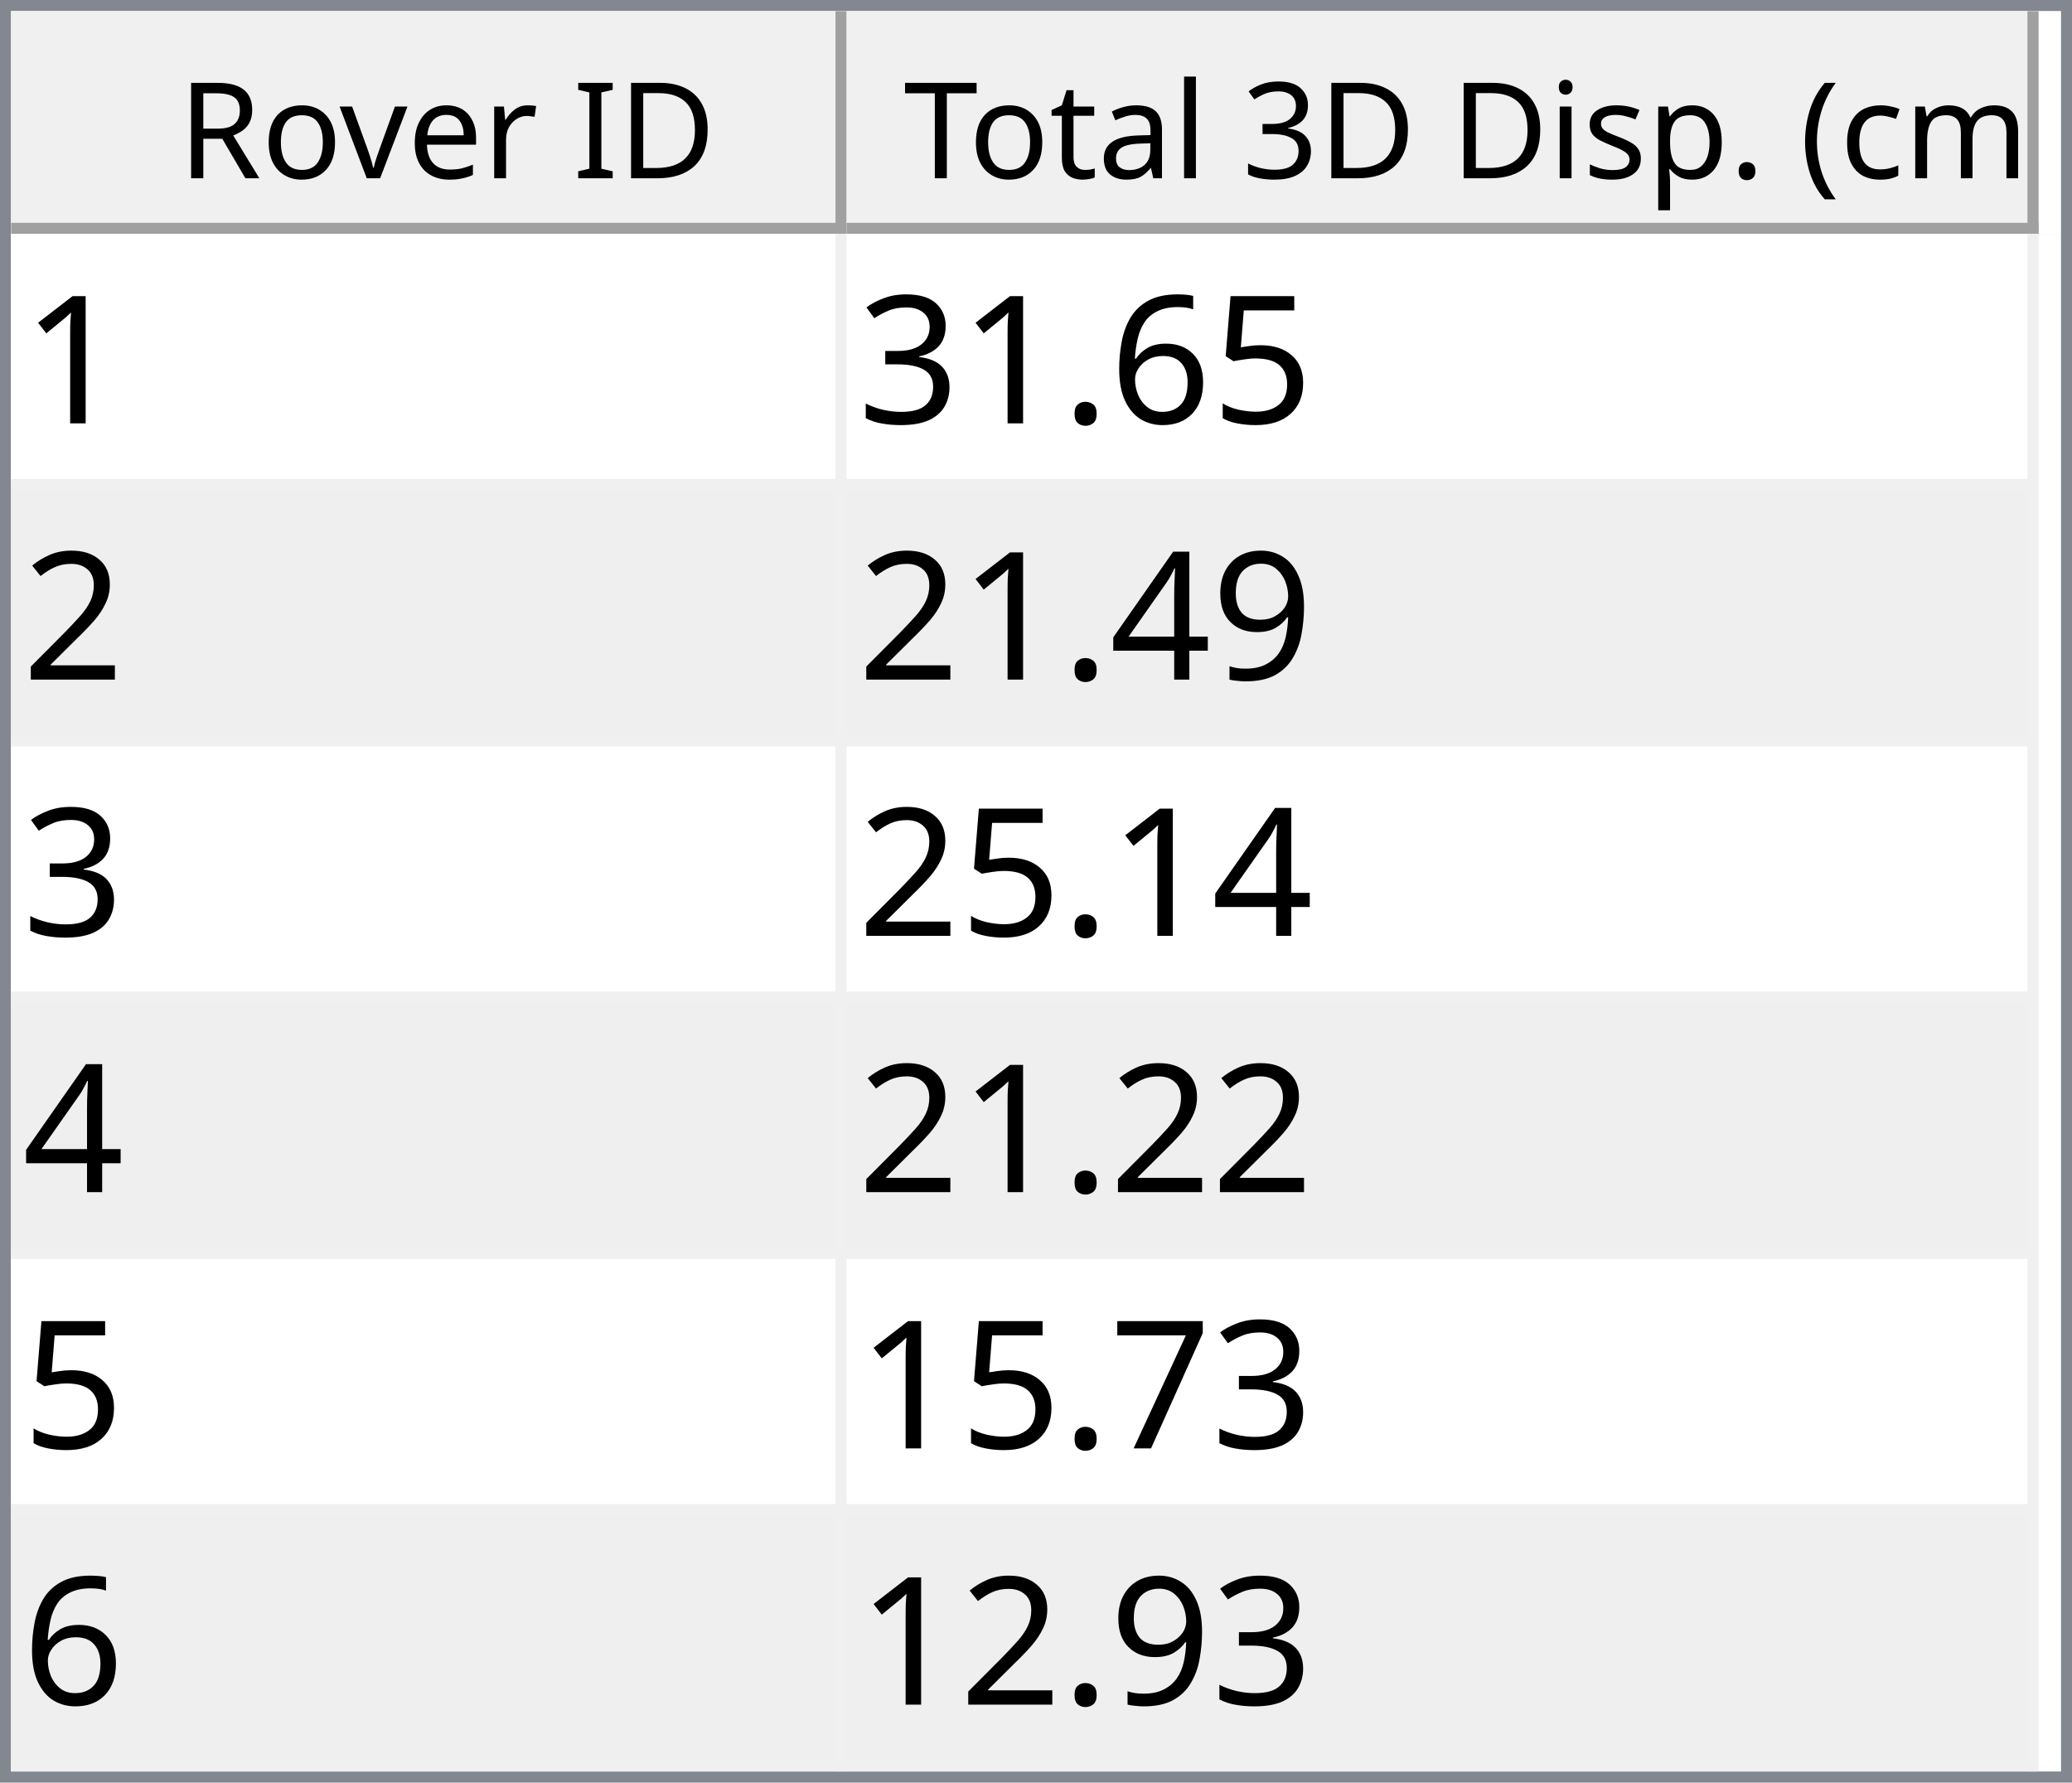
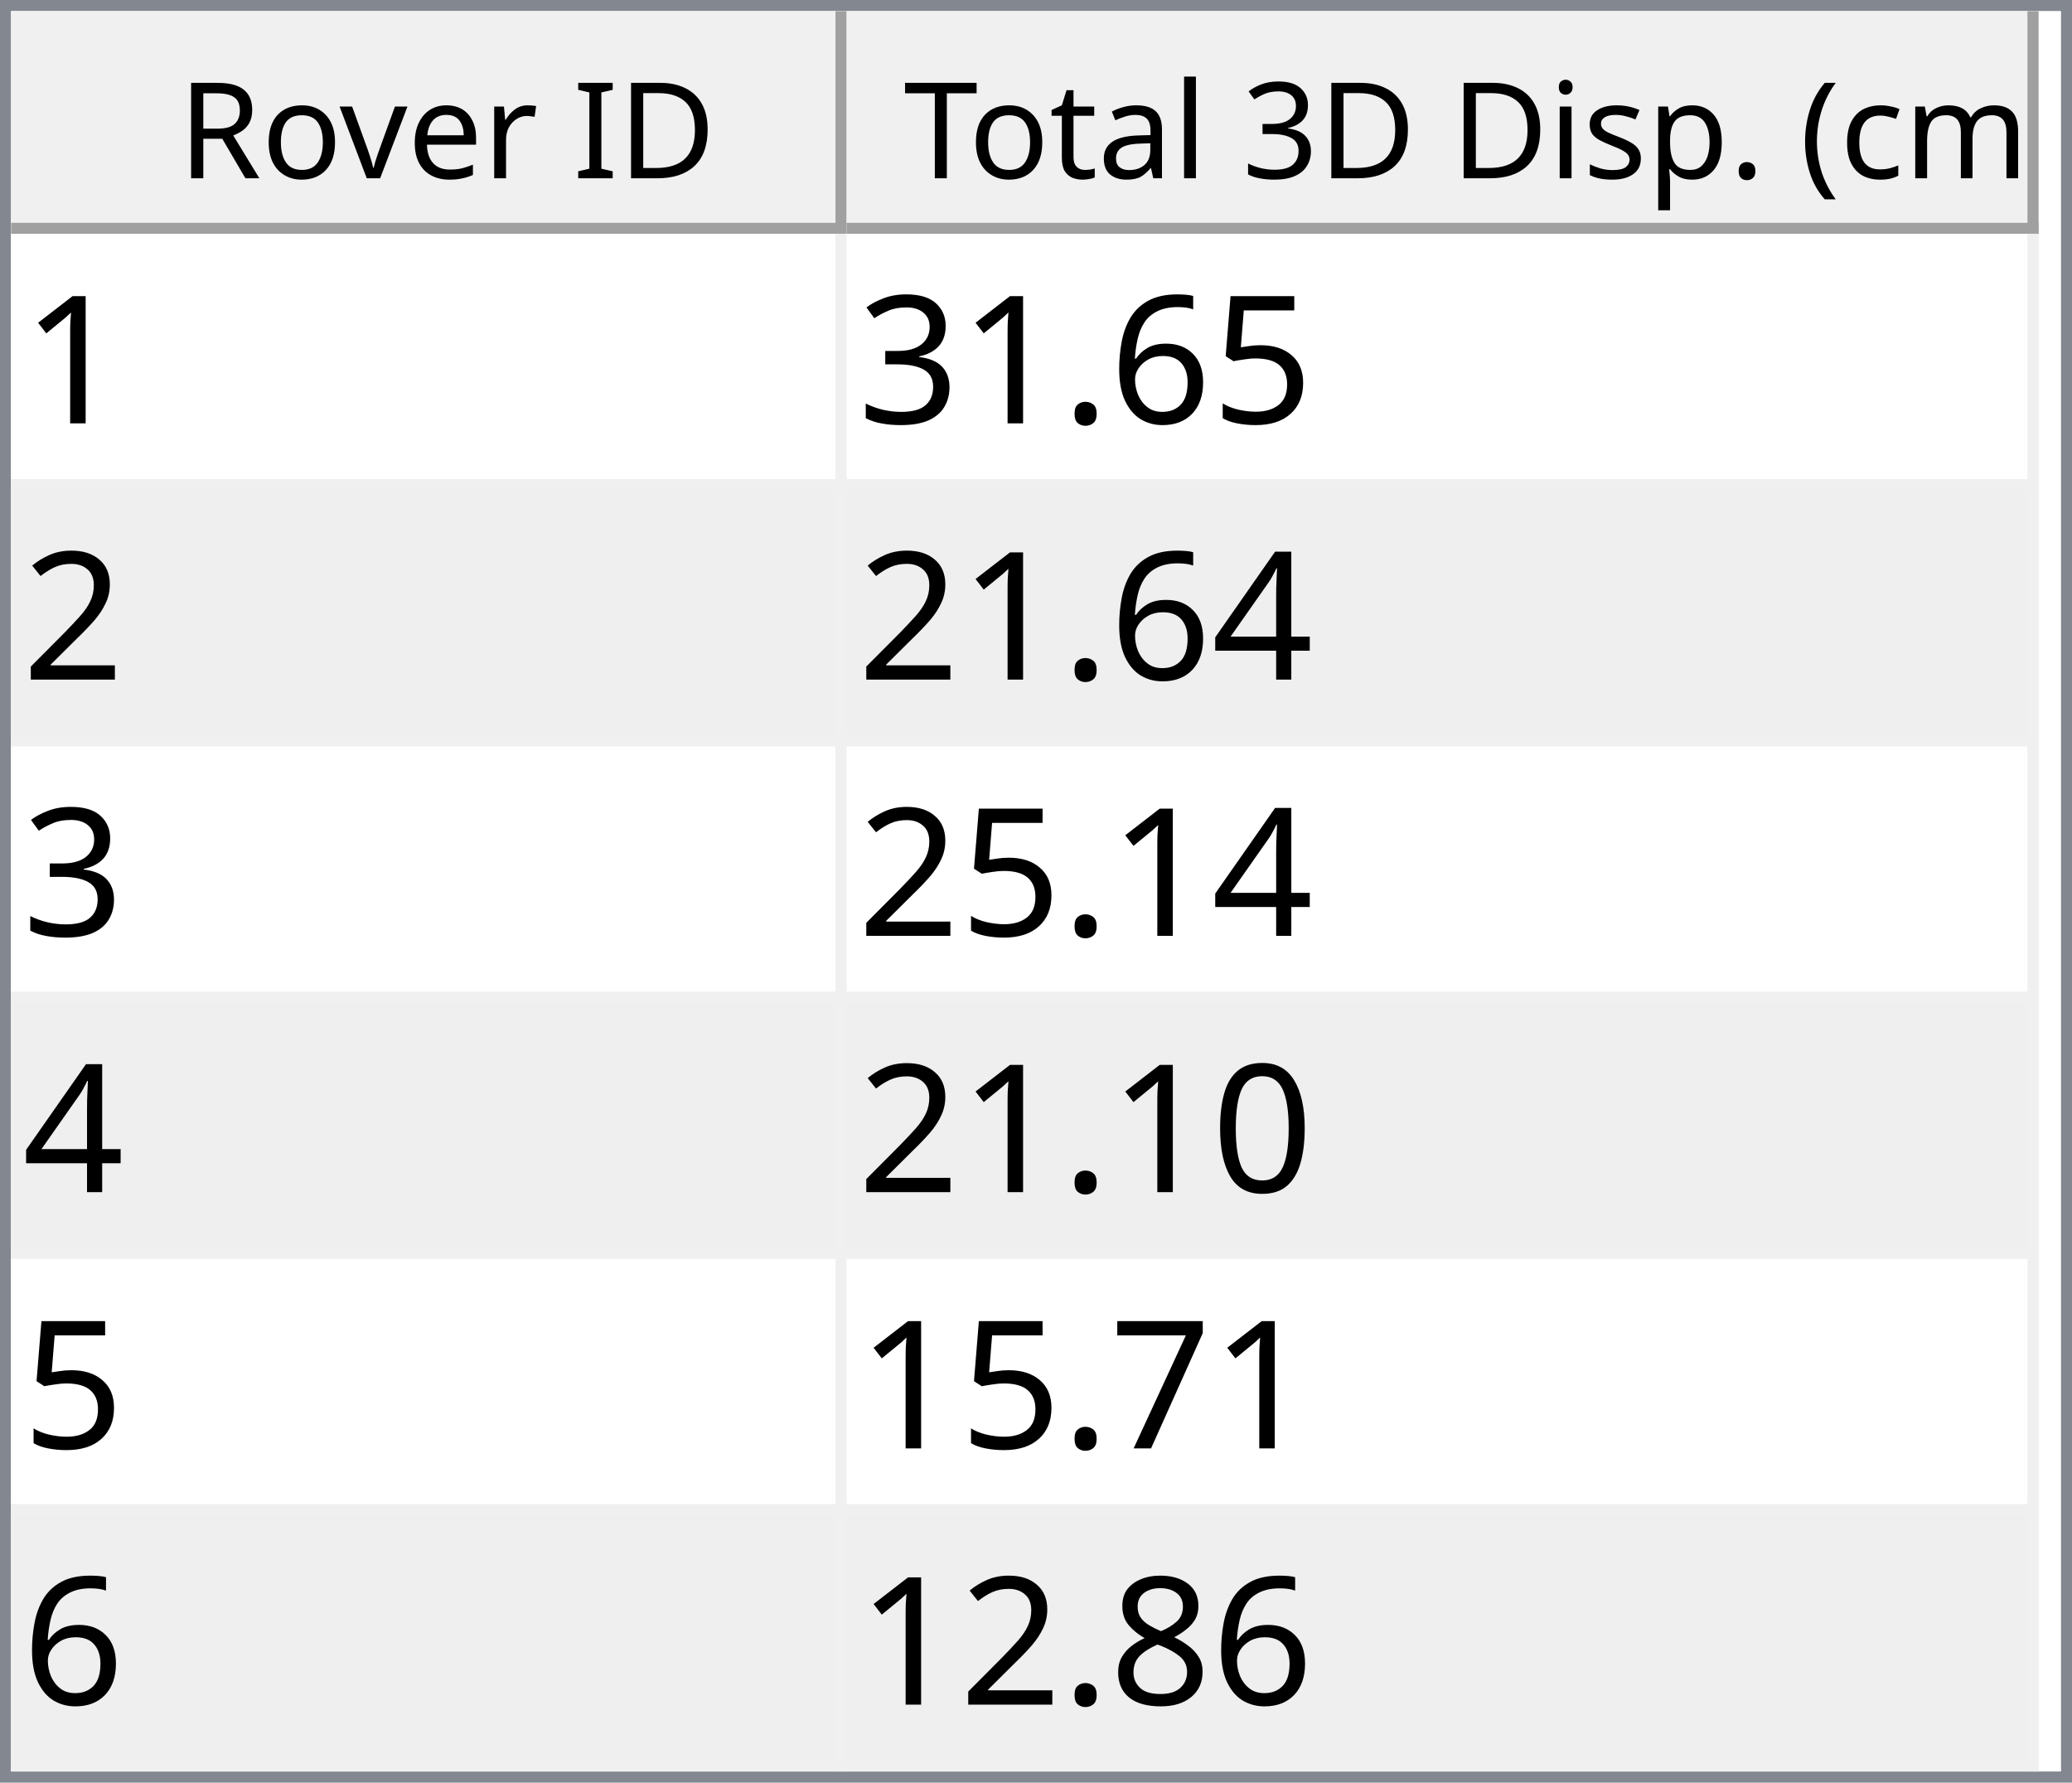
<svg xmlns="http://www.w3.org/2000/svg" style="fill-opacity:1; color-rendering:auto; color-interpolation:auto; text-rendering:auto; stroke:black; stroke-linecap:square; stroke-miterlimit:10; shape-rendering:auto; stroke-opacity:1; fill:black; stroke-dasharray:none; font-weight:normal; stroke-width:1; font-family:'Dialog'; font-style:normal; stroke-linejoin:miter; font-size:12px; stroke-dashoffset:0; image-rendering:auto;" width="186" height="160">
  <defs id="genericDefs" />
  <g>
    <defs id="defs1">
      <clipPath clipPathUnits="userSpaceOnUse" id="clipPath1">
        <path d="M0 0 L186 0 L186 160 L0 160 L0 0 Z" />
      </clipPath>
      <clipPath clipPathUnits="userSpaceOnUse" id="clipPath2">
        <path d="M0 0 L0 160 L186 160 L186 0 Z" />
      </clipPath>
      <clipPath clipPathUnits="userSpaceOnUse" id="clipPath3">
        <path d="M0 0 L0 20 L184 20 L184 0 Z" />
      </clipPath>
      <clipPath clipPathUnits="userSpaceOnUse" id="clipPath4">
        <path d="M0 0 L0 20 L75 20 L75 0 Z" />
      </clipPath>
      <clipPath clipPathUnits="userSpaceOnUse" id="clipPath5">
        <path d="M1 1 L1 19 L74 19 L74 1 Z" />
      </clipPath>
      <clipPath clipPathUnits="userSpaceOnUse" id="clipPath6">
        <path d="M0 0 L0 18 L73 18 L73 0 Z" />
      </clipPath>
      <clipPath clipPathUnits="userSpaceOnUse" id="clipPath7">
        <path d="M-0.5 -0.5 L-0.5 19.5 L74.5 19.5 L74.5 -0.5 Z" />
      </clipPath>
      <clipPath clipPathUnits="userSpaceOnUse" id="clipPath8">
        <path d="M0 0 L0 20 L107 20 L107 0 Z" />
      </clipPath>
      <clipPath clipPathUnits="userSpaceOnUse" id="clipPath9">
        <path d="M1 1 L1 19 L106 19 L106 1 Z" />
      </clipPath>
      <clipPath clipPathUnits="userSpaceOnUse" id="clipPath10">
        <path d="M0 0 L0 18 L105 18 L105 0 Z" />
      </clipPath>
      <clipPath clipPathUnits="userSpaceOnUse" id="clipPath11">
        <path d="M-0.5 -0.5 L-0.5 19.5 L106.5 19.5 L106.5 -0.5 Z" />
      </clipPath>
      <clipPath clipPathUnits="userSpaceOnUse" id="clipPath12">
        <path d="M0 0 L0 138 L184 138 L184 0 Z" />
      </clipPath>
      <clipPath clipPathUnits="userSpaceOnUse" id="clipPath13">
        <path d="M0 0 L0 138 L182 138 L182 0 Z" />
      </clipPath>
      <clipPath clipPathUnits="userSpaceOnUse" id="clipPath14">
        <path d="M-0.5 -0.5 L-0.5 137.5 L181.5 137.5 L181.5 -0.5 Z" />
      </clipPath>
      <clipPath clipPathUnits="userSpaceOnUse" id="clipPath15">
        <path d="M0 0 L0 22 L74 22 L74 0 Z" />
      </clipPath>
      <clipPath clipPathUnits="userSpaceOnUse" id="clipPath16">
        <path d="M0 0 L0 22 L106 22 L106 0 Z" />
      </clipPath>
      <font horiz-adv-x="64.551" id="font1">
        <font-face ascent="107.91" descent="25.098" units-per-em="100" style="font-style:normal; font-family:Segoe UI; font-weight:normal;" />
        <missing-glyph horiz-adv-x="64.551" d="M8.109 0 L8.109 68.266 L56.453 68.266 L56.453 0 L8.109 0 ZM15.328 7.234 L49.219 7.234 L49.219 61.031 L15.328 61.031 L15.328 7.234 Z" />
        <glyph unicode="D" horiz-adv-x="70.117" d="M9.188 0 L9.188 70.016 L28.516 70.016 Q65.531 70.016 65.531 35.891 Q65.531 19.672 55.25 9.836 Q44.969 0 27.734 0 L9.188 0 ZM17.391 62.594 L17.391 7.422 L27.828 7.422 Q41.609 7.422 49.273 14.797 Q56.938 22.172 56.938 35.688 Q56.938 62.594 28.328 62.594 L17.391 62.594 Z" />
        <glyph unicode="I" horiz-adv-x="26.611" d="M17.391 0 L9.188 0 L9.188 70.016 L17.391 70.016 L17.391 0 Z" />
        <glyph unicode=" " horiz-adv-x="27.393" d="" />
        <glyph unicode="r" horiz-adv-x="34.766" d="M34.188 41.891 Q32.078 43.5 28.125 43.5 Q23 43.5 19.555 38.672 Q16.109 33.844 16.109 25.484 L16.109 0 L8.109 0 L8.109 50 L16.109 50 L16.109 39.703 L16.312 39.703 Q18.016 44.969 21.531 47.922 Q25.047 50.875 29.391 50.875 Q32.516 50.875 34.188 50.203 L34.188 41.891 Z" />
        <glyph unicode="e" horiz-adv-x="52.295" d="M48.297 23 L12.984 23 Q13.188 14.656 17.484 10.109 Q21.781 5.562 29.297 5.562 Q37.75 5.562 44.828 11.141 L44.828 3.609 Q38.234 -1.172 27.391 -1.172 Q16.797 -1.172 10.742 5.641 Q4.688 12.453 4.688 24.812 Q4.688 36.469 11.305 43.82 Q17.922 51.172 27.734 51.172 Q37.547 51.172 42.922 44.828 Q48.297 38.484 48.297 27.203 L48.297 23 ZM40.094 29.781 Q40.047 36.719 36.75 40.578 Q33.453 44.438 27.594 44.438 Q21.922 44.438 17.969 40.383 Q14.016 36.328 13.094 29.781 L40.094 29.781 Z" />
        <glyph unicode="v" horiz-adv-x="47.9" d="M47.406 50 L27.484 0 L19.625 0 L0.688 50 L9.469 50 L22.172 13.672 Q23.578 9.672 23.922 6.688 L24.125 6.688 Q24.609 10.453 25.688 13.484 L38.969 50 L47.406 50 Z" />
        <glyph unicode="o" horiz-adv-x="58.594" d="M29 -1.172 Q17.922 -1.172 11.305 5.836 Q4.688 12.844 4.688 24.422 Q4.688 37.016 11.57 44.094 Q18.453 51.172 30.172 51.172 Q41.359 51.172 47.633 44.289 Q53.906 37.406 53.906 25.203 Q53.906 13.234 47.141 6.031 Q40.375 -1.172 29 -1.172 ZM29.594 44.438 Q21.875 44.438 17.383 39.188 Q12.891 33.938 12.891 24.703 Q12.891 15.828 17.43 10.695 Q21.969 5.562 29.594 5.562 Q37.359 5.562 41.531 10.594 Q45.703 15.625 45.703 24.906 Q45.703 34.281 41.531 39.359 Q37.359 44.438 29.594 44.438 Z" />
        <glyph unicode="R" horiz-adv-x="59.814" d="M59.375 0 L49.609 0 L37.891 19.625 Q36.281 22.359 34.766 24.289 Q33.25 26.219 31.664 27.438 Q30.078 28.656 28.25 29.219 Q26.422 29.781 24.125 29.781 L17.391 29.781 L17.391 0 L9.188 0 L9.188 70.016 L30.078 70.016 Q34.672 70.016 38.555 68.867 Q42.438 67.719 45.289 65.375 Q48.141 63.031 49.758 59.547 Q51.375 56.062 51.375 51.375 Q51.375 47.703 50.273 44.656 Q49.172 41.609 47.148 39.211 Q45.125 36.812 42.266 35.133 Q39.406 33.453 35.844 32.516 L35.844 32.328 Q37.594 31.547 38.891 30.547 Q40.188 29.547 41.359 28.18 Q42.531 26.812 43.68 25.078 Q44.828 23.344 46.234 21.047 L59.375 0 ZM17.391 62.594 L17.391 37.203 L28.516 37.203 Q31.594 37.203 34.203 38.133 Q36.812 39.062 38.719 40.797 Q40.625 42.531 41.703 45.047 Q42.781 47.562 42.781 50.688 Q42.781 56.297 39.141 59.445 Q35.5 62.594 28.609 62.594 L17.391 62.594 Z" />
        <glyph unicode=")" horiz-adv-x="30.176" d="M8.297 -15.922 L1.172 -15.922 Q16.406 2.344 16.406 26.812 Q16.406 51.469 1.078 70.016 L8.297 70.016 Q23.531 52.156 23.531 26.703 Q23.531 1.375 8.297 -15.922 Z" />
        <glyph unicode="m" horiz-adv-x="86.133" d="M79.109 0 L71.094 0 L71.094 28.719 Q71.094 37.016 68.531 40.727 Q65.969 44.438 59.906 44.438 Q54.781 44.438 51.195 39.75 Q47.609 35.062 47.609 28.516 L47.609 0 L39.594 0 L39.594 29.688 Q39.594 44.438 28.219 44.438 Q22.953 44.438 19.531 40.016 Q16.109 35.594 16.109 28.516 L16.109 0 L8.109 0 L8.109 50 L16.109 50 L16.109 42.094 L16.312 42.094 Q21.625 51.172 31.844 51.172 Q36.969 51.172 40.773 48.312 Q44.578 45.453 46 40.828 Q51.562 51.172 62.594 51.172 Q79.109 51.172 79.109 30.812 L79.109 0 Z" />
        <glyph unicode="c" horiz-adv-x="46.191" d="M42.188 2.297 Q36.422 -1.172 28.516 -1.172 Q17.828 -1.172 11.258 5.789 Q4.688 12.75 4.688 23.828 Q4.688 36.188 11.766 43.68 Q18.844 51.172 30.672 51.172 Q37.25 51.172 42.281 48.734 L42.281 40.531 Q36.719 44.438 30.375 44.438 Q22.703 44.438 17.797 38.945 Q12.891 33.453 12.891 24.516 Q12.891 15.719 17.508 10.641 Q22.125 5.562 29.891 5.562 Q36.422 5.562 42.188 9.906 L42.188 2.297 Z" />
        <glyph unicode="(" horiz-adv-x="30.176" d="M29.109 -15.922 L21.969 -15.922 Q6.844 1.375 6.844 26.703 Q6.844 52.156 21.969 70.016 L29.203 70.016 Q13.875 51.469 13.875 26.812 Q13.875 2.344 29.109 -15.922 Z" />
        <glyph unicode="." horiz-adv-x="21.68" d="M10.891 -1.078 Q8.641 -1.078 7.055 0.539 Q5.469 2.156 5.469 4.391 Q5.469 6.641 7.055 8.273 Q8.641 9.906 10.891 9.906 Q13.188 9.906 14.797 8.273 Q16.406 6.641 16.406 4.391 Q16.406 2.156 14.797 0.539 Q13.188 -1.078 10.891 -1.078 Z" />
        <glyph unicode="p" horiz-adv-x="58.789" d="M16.312 7.234 L16.109 7.234 L16.109 -23 L8.109 -23 L8.109 50 L16.109 50 L16.109 41.219 L16.312 41.219 Q22.219 51.172 33.594 51.172 Q43.266 51.172 48.688 44.461 Q54.109 37.75 54.109 26.469 Q54.109 13.922 48 6.375 Q41.891 -1.172 31.297 -1.172 Q21.578 -1.172 16.312 7.234 ZM16.109 27.391 L16.109 20.406 Q16.109 14.203 20.141 9.883 Q24.172 5.562 30.375 5.562 Q37.641 5.562 41.773 11.133 Q45.906 16.703 45.906 26.609 Q45.906 34.969 42.047 39.703 Q38.188 44.438 31.594 44.438 Q24.609 44.438 20.359 39.578 Q16.109 34.719 16.109 27.391 Z" />
        <glyph unicode="s" horiz-adv-x="42.432" d="M5.078 1.812 L5.078 10.406 Q11.625 5.562 19.484 5.562 Q30.031 5.562 30.031 12.594 Q30.031 14.594 29.125 15.992 Q28.219 17.391 26.68 18.461 Q25.141 19.531 23.07 20.383 Q21 21.234 18.609 22.172 Q15.281 23.484 12.766 24.828 Q10.25 26.172 8.57 27.859 Q6.891 29.547 6.031 31.695 Q5.172 33.844 5.172 36.719 Q5.172 40.234 6.789 42.945 Q8.406 45.656 11.086 47.484 Q13.766 49.312 17.211 50.242 Q20.656 51.172 24.312 51.172 Q30.812 51.172 35.938 48.922 L35.938 40.828 Q30.422 44.438 23.25 44.438 Q21 44.438 19.195 43.922 Q17.391 43.406 16.094 42.477 Q14.797 41.547 14.086 40.258 Q13.375 38.969 13.375 37.406 Q13.375 35.453 14.086 34.133 Q14.797 32.812 16.164 31.789 Q17.531 30.766 19.484 29.938 Q21.438 29.109 23.922 28.125 Q27.25 26.859 29.883 25.516 Q32.516 24.172 34.375 22.484 Q36.234 20.797 37.234 18.602 Q38.234 16.406 38.234 13.375 Q38.234 9.672 36.602 6.938 Q34.969 4.203 32.234 2.398 Q29.5 0.594 25.93 -0.289 Q22.359 -1.172 18.453 -1.172 Q10.75 -1.172 5.078 1.812 Z" />
        <glyph unicode="i" horiz-adv-x="24.219" d="M12.203 62.703 Q10.062 62.703 8.547 64.164 Q7.031 65.625 7.031 67.875 Q7.031 70.125 8.547 71.609 Q10.062 73.094 12.203 73.094 Q14.406 73.094 15.945 71.609 Q17.484 70.125 17.484 67.875 Q17.484 65.719 15.945 64.211 Q14.406 62.703 12.203 62.703 ZM16.109 0 L8.109 0 L8.109 50 L16.109 50 L16.109 0 Z" />
        <glyph unicode="3" horiz-adv-x="53.906" d="M46.531 19.828 Q46.531 15.094 44.75 11.211 Q42.969 7.328 39.719 4.57 Q36.469 1.812 31.93 0.297 Q27.391 -1.219 21.922 -1.219 Q11.922 -1.219 6 2.594 L6 11.188 Q13.094 5.609 22.219 5.609 Q25.875 5.609 28.828 6.539 Q31.781 7.469 33.906 9.227 Q36.031 10.984 37.18 13.477 Q38.328 15.969 38.328 19.094 Q38.328 32.812 18.797 32.812 L12.984 32.812 L12.984 39.594 L18.5 39.594 Q35.797 39.594 35.797 52.484 Q35.797 64.406 22.609 64.406 Q15.188 64.406 8.688 59.422 L8.688 67.188 Q15.375 71.188 24.609 71.188 Q29 71.188 32.57 69.969 Q36.141 68.75 38.68 66.555 Q41.219 64.359 42.609 61.281 Q44 58.203 44 54.5 Q44 40.672 30.031 36.719 L30.031 36.531 Q33.594 36.141 36.625 34.797 Q39.656 33.453 41.852 31.305 Q44.047 29.156 45.289 26.25 Q46.531 23.344 46.531 19.828 Z" />
        <glyph unicode="l" horiz-adv-x="24.219" d="M16.109 0 L8.109 0 L8.109 74.031 L16.109 74.031 L16.109 0 Z" />
        <glyph unicode="a" horiz-adv-x="50.879" d="M43.891 0 L35.891 0 L35.891 7.812 L35.688 7.812 Q30.469 -1.172 20.312 -1.172 Q12.844 -1.172 8.617 2.781 Q4.391 6.734 4.391 13.281 Q4.391 27.297 20.906 29.594 L35.891 31.688 Q35.891 44.438 25.594 44.438 Q16.547 44.438 9.281 38.281 L9.281 46.484 Q16.656 51.172 26.266 51.172 Q43.891 51.172 43.891 32.516 L43.891 0 ZM35.891 25.297 L23.828 23.641 Q18.266 22.859 15.43 20.875 Q12.594 18.891 12.594 13.875 Q12.594 10.203 15.211 7.883 Q17.828 5.562 22.172 5.562 Q28.125 5.562 32.008 9.742 Q35.891 13.922 35.891 20.312 L35.891 25.297 Z" />
        <glyph unicode="t" horiz-adv-x="33.887" d="M31.297 0.484 Q28.469 -1.078 23.828 -1.078 Q10.688 -1.078 10.688 13.578 L10.688 43.172 L2.094 43.172 L2.094 50 L10.688 50 L10.688 62.203 L18.703 64.797 L18.703 50 L31.297 50 L31.297 43.172 L18.703 43.172 L18.703 14.984 Q18.703 9.969 20.414 7.82 Q22.125 5.672 26.078 5.672 Q29.109 5.672 31.297 7.328 L31.297 0.484 Z" />
        <glyph unicode="T" horiz-adv-x="52.393" d="M50.594 62.594 L30.375 62.594 L30.375 0 L22.172 0 L22.172 62.594 L2 62.594 L2 70.016 L50.594 70.016 L50.594 62.594 Z" />
      </font>
      <font horiz-adv-x="75.0" id="font2">
        <font-face ascent="100.537" descent="21.973" units-per-em="100" style="font-style:normal; font-family:sans-serif; font-weight:normal;" />
        <missing-glyph horiz-adv-x="75.0" d="M12.5 0 L12.5 62.5 L62.5 62.5 L62.5 0 L12.5 0 ZM14.062 1.562 L60.938 1.562 L60.938 60.938 L14.062 60.938 L14.062 1.562 Z" />
        <glyph unicode="1" horiz-adv-x="55.615" d="M37.25 0 L28.469 0 L28.469 56 Q25.297 52.984 20.141 49.953 Q14.984 46.922 10.891 45.406 L10.891 53.906 Q18.266 57.375 23.781 62.305 Q29.297 67.234 31.594 71.875 L37.25 71.875 L37.25 0 Z" />
        <glyph unicode="5" horiz-adv-x="55.615" d="M4.156 18.75 L13.375 19.531 Q14.406 12.797 18.141 9.398 Q21.875 6 27.156 6 Q33.5 6 37.891 10.789 Q42.281 15.578 42.281 23.484 Q42.281 31 38.062 35.352 Q33.844 39.703 27 39.703 Q22.75 39.703 19.336 37.773 Q15.922 35.844 13.969 32.766 L5.719 33.844 L12.641 70.609 L48.25 70.609 L48.25 62.203 L19.672 62.203 L15.828 42.969 Q22.266 47.469 29.344 47.469 Q38.719 47.469 45.164 40.969 Q51.609 34.469 51.609 24.266 Q51.609 14.547 45.953 7.469 Q39.062 -1.219 27.156 -1.219 Q17.391 -1.219 11.211 4.25 Q5.031 9.719 4.156 18.75 Z" />
        <glyph unicode="6" horiz-adv-x="55.615" d="M49.75 54.047 L41.016 53.375 Q39.844 58.547 37.703 60.891 Q34.125 64.656 28.906 64.656 Q24.703 64.656 21.531 62.312 Q17.391 59.281 14.992 53.469 Q12.594 47.656 12.5 36.922 Q15.672 41.75 20.266 44.094 Q24.859 46.438 29.891 46.438 Q38.672 46.438 44.852 39.969 Q51.031 33.5 51.031 23.25 Q51.031 16.5 48.125 10.719 Q45.219 4.938 40.141 1.859 Q35.062 -1.219 28.609 -1.219 Q17.625 -1.219 10.695 6.859 Q3.766 14.938 3.766 33.5 Q3.766 54.25 11.422 63.672 Q18.109 71.875 29.438 71.875 Q37.891 71.875 43.289 67.141 Q48.688 62.406 49.75 54.047 ZM13.875 23.188 Q13.875 18.656 15.797 14.508 Q17.719 10.359 21.188 8.18 Q24.656 6 28.469 6 Q34.031 6 38.039 10.492 Q42.047 14.984 42.047 22.703 Q42.047 30.125 38.086 34.398 Q34.125 38.672 28.125 38.672 Q22.172 38.672 18.023 34.398 Q13.875 30.125 13.875 23.188 Z" />
        <glyph unicode="." horiz-adv-x="27.783" d="M9.078 0 L9.078 10.016 L19.094 10.016 L19.094 0 L9.078 0 Z" />
        <glyph unicode="3" horiz-adv-x="55.615" d="M4.203 18.891 L12.984 20.062 Q14.5 12.594 18.141 9.297 Q21.781 6 27 6 Q33.203 6 37.477 10.297 Q41.75 14.594 41.75 20.953 Q41.75 27 37.797 30.93 Q33.844 34.859 27.734 34.859 Q25.25 34.859 21.531 33.891 L22.516 41.609 Q23.391 41.5 23.922 41.5 Q29.547 41.5 34.039 44.43 Q38.531 47.359 38.531 53.469 Q38.531 58.297 35.258 61.477 Q31.984 64.656 26.812 64.656 Q21.688 64.656 18.266 61.43 Q14.844 58.203 13.875 51.766 L5.078 53.328 Q6.688 62.156 12.398 67.016 Q18.109 71.875 26.609 71.875 Q32.469 71.875 37.398 69.359 Q42.328 66.844 44.945 62.5 Q47.562 58.156 47.562 53.266 Q47.562 48.641 45.07 44.828 Q42.578 41.016 37.703 38.766 Q44.047 37.312 47.562 32.695 Q51.078 28.078 51.078 21.141 Q51.078 11.766 44.242 5.25 Q37.406 -1.266 26.953 -1.266 Q17.531 -1.266 11.305 4.352 Q5.078 9.969 4.203 18.891 Z" />
        <glyph unicode="2" horiz-adv-x="55.615" d="M50.344 8.453 L50.344 0 L3.031 0 Q2.938 3.172 4.047 6.109 Q5.859 10.938 9.836 15.625 Q13.812 20.312 21.344 26.469 Q33.016 36.031 37.117 41.625 Q41.219 47.219 41.219 52.203 Q41.219 57.422 37.477 61.008 Q33.734 64.594 27.734 64.594 Q21.391 64.594 17.578 60.789 Q13.766 56.984 13.719 50.25 L4.688 51.172 Q5.609 61.281 11.664 66.578 Q17.719 71.875 27.938 71.875 Q38.234 71.875 44.242 66.164 Q50.25 60.453 50.25 52 Q50.25 47.703 48.492 43.555 Q46.734 39.406 42.656 34.812 Q38.578 30.219 29.109 22.219 Q21.188 15.578 18.945 13.211 Q16.703 10.844 15.234 8.453 L50.344 8.453 Z" />
-         <glyph unicode="9" horiz-adv-x="55.615" d="M5.469 16.547 L13.922 17.328 Q14.984 11.375 18.016 8.688 Q21.047 6 25.781 6 Q29.828 6 32.883 7.859 Q35.938 9.719 37.891 12.82 Q39.844 15.922 41.164 21.195 Q42.484 26.469 42.484 31.938 Q42.484 32.516 42.438 33.688 Q39.797 29.5 35.234 26.883 Q30.672 24.266 25.344 24.266 Q16.453 24.266 10.305 30.711 Q4.156 37.156 4.156 47.703 Q4.156 58.594 10.578 65.234 Q17 71.875 26.656 71.875 Q33.641 71.875 39.43 68.117 Q45.219 64.359 48.219 57.398 Q51.219 50.438 51.219 37.25 Q51.219 23.531 48.242 15.406 Q45.266 7.281 39.383 3.031 Q33.5 -1.219 25.594 -1.219 Q17.188 -1.219 11.867 3.445 Q6.547 8.109 5.469 16.547 ZM41.453 48.141 Q41.453 55.719 37.43 60.156 Q33.406 64.594 27.734 64.594 Q21.875 64.594 17.531 59.812 Q13.188 55.031 13.188 47.406 Q13.188 40.578 17.312 36.305 Q21.438 32.031 27.484 32.031 Q33.594 32.031 37.523 36.305 Q41.453 40.578 41.453 48.141 Z" />
        <glyph unicode="4" horiz-adv-x="55.615" d="M32.328 0 L32.328 17.141 L1.266 17.141 L1.266 25.203 L33.938 71.578 L41.109 71.578 L41.109 25.203 L50.781 25.203 L50.781 17.141 L41.109 17.141 L41.109 0 L32.328 0 ZM32.328 25.203 L32.328 57.469 L9.906 25.203 L32.328 25.203 Z" />
+         <glyph unicode="0" horiz-adv-x="55.615" d="M4.156 35.297 Q4.156 48 6.766 55.742 Q9.375 63.484 14.523 67.68 Q19.672 71.875 27.484 71.875 Q33.25 71.875 37.594 69.555 Q41.938 67.234 44.773 62.867 Q47.609 58.5 49.219 52.227 Q50.828 45.953 50.828 35.297 Q50.828 22.703 48.242 14.969 Q45.656 7.234 40.508 3.008 Q35.359 -1.219 27.484 -1.219 Q17.141 -1.219 11.234 6.203 Q4.156 15.141 4.156 35.297 ZM13.188 35.297 Q13.188 17.672 17.312 11.836 Q21.438 6 27.484 6 Q33.547 6 37.672 11.859 Q41.797 17.719 41.797 35.297 Q41.797 52.984 37.672 58.789 Q33.547 64.594 27.391 64.594 Q21.344 64.594 17.719 59.469 Q13.188 52.938 13.188 35.297 Z" />
        <glyph unicode="7" horiz-adv-x="55.615" d="M4.734 62.203 L4.734 70.656 L51.078 70.656 L51.078 63.812 Q44.234 56.547 37.523 44.484 Q30.812 32.422 27.156 19.672 Q24.516 10.688 23.781 0 L14.75 0 Q14.891 8.453 18.062 20.414 Q21.234 32.375 27.172 43.484 Q33.109 54.594 39.797 62.203 L4.734 62.203 Z" />
+         <glyph unicode="8" horiz-adv-x="55.615" d="M17.672 38.812 Q12.203 40.828 9.57 44.539 Q6.938 48.25 6.938 53.422 Q6.938 61.234 12.555 66.555 Q18.172 71.875 27.484 71.875 Q36.859 71.875 42.578 66.43 Q48.297 60.984 48.297 53.172 Q48.297 48.188 45.68 44.508 Q43.062 40.828 37.75 38.812 Q44.344 36.672 47.781 31.883 Q51.219 27.094 51.219 20.453 Q51.219 11.281 44.727 5.031 Q38.234 -1.219 27.641 -1.219 Q17.047 -1.219 10.547 5.055 Q4.047 11.328 4.047 20.703 Q4.047 27.688 7.594 32.398 Q11.141 37.109 17.672 38.812 ZM15.922 53.719 Q15.922 48.641 19.195 45.414 Q22.469 42.188 27.688 42.188 Q32.766 42.188 36.016 45.383 Q39.266 48.578 39.266 53.219 Q39.266 58.062 35.914 61.359 Q32.562 64.656 27.594 64.656 Q22.562 64.656 19.242 61.43 Q15.922 58.203 15.922 53.719 ZM13.094 20.656 Q13.094 16.891 14.875 13.375 Q16.656 9.859 20.172 7.93 Q23.688 6 27.734 6 Q34.031 6 38.133 10.055 Q42.234 14.109 42.234 20.359 Q42.234 26.703 38.016 30.859 Q33.797 35.016 27.438 35.016 Q21.234 35.016 17.164 30.914 Q13.094 26.812 13.094 20.656 Z" />
      </font>
    </defs>
    <g style="fill:white; stroke:white;">
      <rect x="0" y="0" width="186" style="clip-path:url(#clipPath1); stroke:none;" height="160" />
    </g>
    <g style="fill:white; text-rendering:optimizeSpeed; color-rendering:optimizeSpeed; image-rendering:optimizeSpeed; shape-rendering:crispEdges; stroke:white; color-interpolation:sRGB;">
      <rect x="0" width="186" height="160" y="0" style="stroke:none;" />
      <path style="stroke:none;" d="M0 160 L186 160 L186 0 L0 0 Z" />
    </g>
    <g style="fill:rgb(240,240,240); font-family:'Segoe UI'; stroke:rgb(240,240,240);">
      <rect x="0" y="0" width="186" style="clip-path:url(#clipPath2); stroke:none;" height="160" />
    </g>
    <g style="fill:rgb(130,135,144); font-family:'Segoe UI'; stroke:rgb(130,135,144);">
      <path d="M0 0 L186 0 L186 160 L0 160 L0 0 ZM1 1 L185 1 L185 159 L1 159 L1 1 Z" style="fill-rule:evenodd; clip-path:url(#clipPath2); stroke:none;" />
    </g>
    <g style="fill:white; font-family:'Segoe UI'; stroke:white;" transform="translate(1,1)">
      <rect x="0" y="0" width="184" style="clip-path:url(#clipPath3); stroke:none;" height="20" />
    </g>
    <g style="fill:rgb(240,240,240); font-family:'Segoe UI'; stroke:rgb(240,240,240);" transform="translate(1,1)">
      <rect x="0" y="0" width="75" style="clip-path:url(#clipPath4); stroke:none;" height="20" />
    </g>
    <g style="font-family:'Segoe UI';" transform="translate(2,2)">
      <text x="14" xml:space="preserve" y="14" style="clip-path:url(#clipPath6); stroke:none;">Rover ID</text>
    </g>
    <g style="fill:rgb(160,160,160); font-family:'Segoe UI'; stroke:rgb(160,160,160); stroke-linejoin:bevel;" transform="translate(1.5,1.5)">
      <line x1="74" x2="74" y1="0" style="fill:none; clip-path:url(#clipPath7);" y2="19" />
    </g>
    <g style="fill:rgb(160,160,160); font-family:'Segoe UI'; stroke:rgb(160,160,160); stroke-linejoin:bevel;" transform="matrix(1,0,0,1,1,1) translate(0.5,0.5)">
      <line x1="0" x2="74" y1="19" style="fill:none; clip-path:url(#clipPath7);" y2="19" />
    </g>
    <g style="fill:rgb(240,240,240); font-family:'Segoe UI'; stroke:rgb(240,240,240);" transform="translate(76,1)">
      <rect x="0" y="0" width="107" style="clip-path:url(#clipPath8); stroke:none;" height="20" />
    </g>
    <g style="font-family:'Segoe UI';" transform="translate(77,2)">
      <text x="1" xml:space="preserve" y="14" style="clip-path:url(#clipPath10); stroke:none;"> Total 3D Disp. (cm)</text>
    </g>
    <g style="fill:rgb(160,160,160); font-family:'Segoe UI'; stroke:rgb(160,160,160); stroke-linejoin:bevel;" transform="translate(76.5,1.5)">
      <line x1="106" x2="106" y1="0" style="fill:none; clip-path:url(#clipPath11);" y2="19" />
    </g>
    <g style="fill:rgb(160,160,160); font-family:'Segoe UI'; stroke:rgb(160,160,160); stroke-linejoin:bevel;" transform="matrix(1,0,0,1,76,1) translate(0.5,0.5)">
      <line x1="0" x2="106" y1="19" style="fill:none; clip-path:url(#clipPath11);" y2="19" />
    </g>
    <g style="fill:white; font-family:'Segoe UI'; stroke:white;" transform="translate(1,21)">
      <rect x="0" y="0" width="184" style="clip-path:url(#clipPath12); stroke:none;" height="138" />
    </g>
    <g style="fill:rgb(240,240,240); font-size:16px; font-family:sans-serif; stroke:rgb(240,240,240);" transform="translate(1,21)">
      <rect x="0" y="0" width="182" style="clip-path:url(#clipPath13); stroke:none;" height="138" />
      <line transform="translate(0.5,0.5)" x1="0" x2="181" y1="22" style="clip-path:url(#clipPath14); fill:none; stroke-linejoin:bevel;" y2="22" />
    </g>
    <g transform="matrix(1,0,0,1,1,21) translate(0.5,0.5)" style="fill:rgb(240,240,240); font-size:16px; font-family:sans-serif; stroke:rgb(240,240,240); stroke-linejoin:bevel;">
      <line x1="0" x2="181" y1="45" style="fill:none; clip-path:url(#clipPath14);" y2="45" />
    </g>
    <g transform="matrix(1,0,0,1,1,21) translate(0.5,0.5)" style="fill:rgb(240,240,240); font-size:16px; font-family:sans-serif; stroke:rgb(240,240,240); stroke-linejoin:bevel;">
      <line x1="0" x2="181" y1="68" style="fill:none; clip-path:url(#clipPath14);" y2="68" />
    </g>
    <g transform="matrix(1,0,0,1,1,21) translate(0.5,0.5)" style="fill:rgb(240,240,240); font-size:16px; font-family:sans-serif; stroke:rgb(240,240,240); stroke-linejoin:bevel;">
      <line x1="0" x2="181" y1="91" style="fill:none; clip-path:url(#clipPath14);" y2="91" />
    </g>
    <g transform="matrix(1,0,0,1,1,21) translate(0.5,0.5)" style="fill:rgb(240,240,240); font-size:16px; font-family:sans-serif; stroke:rgb(240,240,240); stroke-linejoin:bevel;">
      <line x1="0" x2="181" y1="114" style="fill:none; clip-path:url(#clipPath14);" y2="114" />
    </g>
    <g transform="matrix(1,0,0,1,1,21) translate(0.5,0.5)" style="fill:rgb(240,240,240); font-size:16px; font-family:sans-serif; stroke:rgb(240,240,240); stroke-linejoin:bevel;">
      <line x1="0" x2="181" y1="137" style="fill:none; clip-path:url(#clipPath14);" y2="137" />
    </g>
    <g transform="matrix(1,0,0,1,1,21) translate(0.5,0.5)" style="fill:rgb(240,240,240); font-size:16px; font-family:sans-serif; stroke:rgb(240,240,240); stroke-linejoin:bevel;">
      <line x1="74" x2="74" y1="0" style="fill:none; clip-path:url(#clipPath14);" y2="137" />
    </g>
    <g transform="matrix(1,0,0,1,1,21) translate(0.5,0.5)" style="fill:rgb(240,240,240); font-size:16px; font-family:sans-serif; stroke:rgb(240,240,240); stroke-linejoin:bevel;">
      <line x1="181" x2="181" y1="0" style="fill:none; clip-path:url(#clipPath14);" y2="137" />
    </g>
    <g style="fill:white; font-size:16px; font-family:sans-serif; stroke:white;" transform="matrix(1,0,0,1,1,21)">
      <rect x="0" y="0" width="74" style="clip-path:url(#clipPath15); stroke:none;" height="22" />
      <text x="1" y="17" style="fill:black; clip-path:url(#clipPath15); stroke:none;" xml:space="preserve">1</text>
    </g>
    <g style="fill:white; font-size:16px; font-family:sans-serif; stroke:white;" transform="matrix(1,0,0,1,1,21) translate(75,0)">
      <rect x="0" y="0" width="106" style="clip-path:url(#clipPath16); stroke:none;" height="22" />
      <text x="1" y="17" style="fill:black; clip-path:url(#clipPath16); stroke:none;" xml:space="preserve">31.65</text>
    </g>
    <g style="fill:rgb(239,239,239); font-size:16px; font-family:sans-serif; stroke:rgb(239,239,239);" transform="matrix(1,0,0,1,1,21) translate(0,23)">
      <rect x="0" y="0" width="74" style="clip-path:url(#clipPath15); stroke:none;" height="22" />
      <text x="1" y="17" style="fill:black; clip-path:url(#clipPath15); stroke:none;" xml:space="preserve">2</text>
    </g>
    <g style="fill:rgb(239,239,239); font-size:16px; font-family:sans-serif; stroke:rgb(239,239,239);" transform="matrix(1,0,0,1,1,21) translate(75,23)">
      <rect x="0" y="0" width="106" style="clip-path:url(#clipPath16); stroke:none;" height="22" />
-       <text x="1" y="17" style="fill:black; clip-path:url(#clipPath16); stroke:none;" xml:space="preserve">21.49</text>
+       <text x="1" y="17" style="fill:black; clip-path:url(#clipPath16); stroke:none;" xml:space="preserve">21.64</text>
    </g>
    <g style="fill:white; font-size:16px; font-family:sans-serif; stroke:white;" transform="matrix(1,0,0,1,1,21) translate(0,46)">
      <rect x="0" y="0" width="74" style="clip-path:url(#clipPath15); stroke:none;" height="22" />
      <text x="1" y="17" style="fill:black; clip-path:url(#clipPath15); stroke:none;" xml:space="preserve">3</text>
    </g>
    <g style="fill:white; font-size:16px; font-family:sans-serif; stroke:white;" transform="matrix(1,0,0,1,1,21) translate(75,46)">
      <rect x="0" y="0" width="106" style="clip-path:url(#clipPath16); stroke:none;" height="22" />
      <text x="1" y="17" style="fill:black; clip-path:url(#clipPath16); stroke:none;" xml:space="preserve">25.14</text>
    </g>
    <g style="fill:rgb(239,239,239); font-size:16px; font-family:sans-serif; stroke:rgb(239,239,239);" transform="matrix(1,0,0,1,1,21) translate(0,69)">
      <rect x="0" y="0" width="74" style="clip-path:url(#clipPath15); stroke:none;" height="22" />
      <text x="1" y="17" style="fill:black; clip-path:url(#clipPath15); stroke:none;" xml:space="preserve">4</text>
    </g>
    <g style="fill:rgb(239,239,239); font-size:16px; font-family:sans-serif; stroke:rgb(239,239,239);" transform="matrix(1,0,0,1,1,21) translate(75,69)">
      <rect x="0" y="0" width="106" style="clip-path:url(#clipPath16); stroke:none;" height="22" />
-       <text x="1" y="17" style="fill:black; clip-path:url(#clipPath16); stroke:none;" xml:space="preserve">21.22</text>
+       <text x="1" y="17" style="fill:black; clip-path:url(#clipPath16); stroke:none;" xml:space="preserve">21.10</text>
    </g>
    <g style="fill:white; font-size:16px; font-family:sans-serif; stroke:white;" transform="matrix(1,0,0,1,1,21) translate(0,92)">
      <rect x="0" y="0" width="74" style="clip-path:url(#clipPath15); stroke:none;" height="22" />
      <text x="1" y="17" style="fill:black; clip-path:url(#clipPath15); stroke:none;" xml:space="preserve">5</text>
    </g>
    <g style="fill:white; font-size:16px; font-family:sans-serif; stroke:white;" transform="matrix(1,0,0,1,1,21) translate(75,92)">
      <rect x="0" y="0" width="106" style="clip-path:url(#clipPath16); stroke:none;" height="22" />
-       <text x="1" y="17" style="fill:black; clip-path:url(#clipPath16); stroke:none;" xml:space="preserve">15.73</text>
+       <text x="1" y="17" style="fill:black; clip-path:url(#clipPath16); stroke:none;" xml:space="preserve">15.71</text>
    </g>
    <g style="fill:rgb(239,239,239); font-size:16px; font-family:sans-serif; stroke:rgb(239,239,239);" transform="matrix(1,0,0,1,1,21) translate(0,115)">
      <rect x="0" y="0" width="74" style="clip-path:url(#clipPath15); stroke:none;" height="22" />
      <text x="1" y="17" style="fill:black; clip-path:url(#clipPath15); stroke:none;" xml:space="preserve">6</text>
    </g>
    <g style="fill:rgb(239,239,239); font-size:16px; font-family:sans-serif; stroke:rgb(239,239,239);" transform="matrix(1,0,0,1,1,21) translate(75,115)">
      <rect x="0" y="0" width="106" style="clip-path:url(#clipPath16); stroke:none;" height="22" />
-       <text x="1" y="17" style="fill:black; clip-path:url(#clipPath16); stroke:none;" xml:space="preserve">12.93</text>
+       <text x="1" y="17" style="fill:black; clip-path:url(#clipPath16); stroke:none;" xml:space="preserve">12.86</text>
    </g>
  </g>
</svg>
